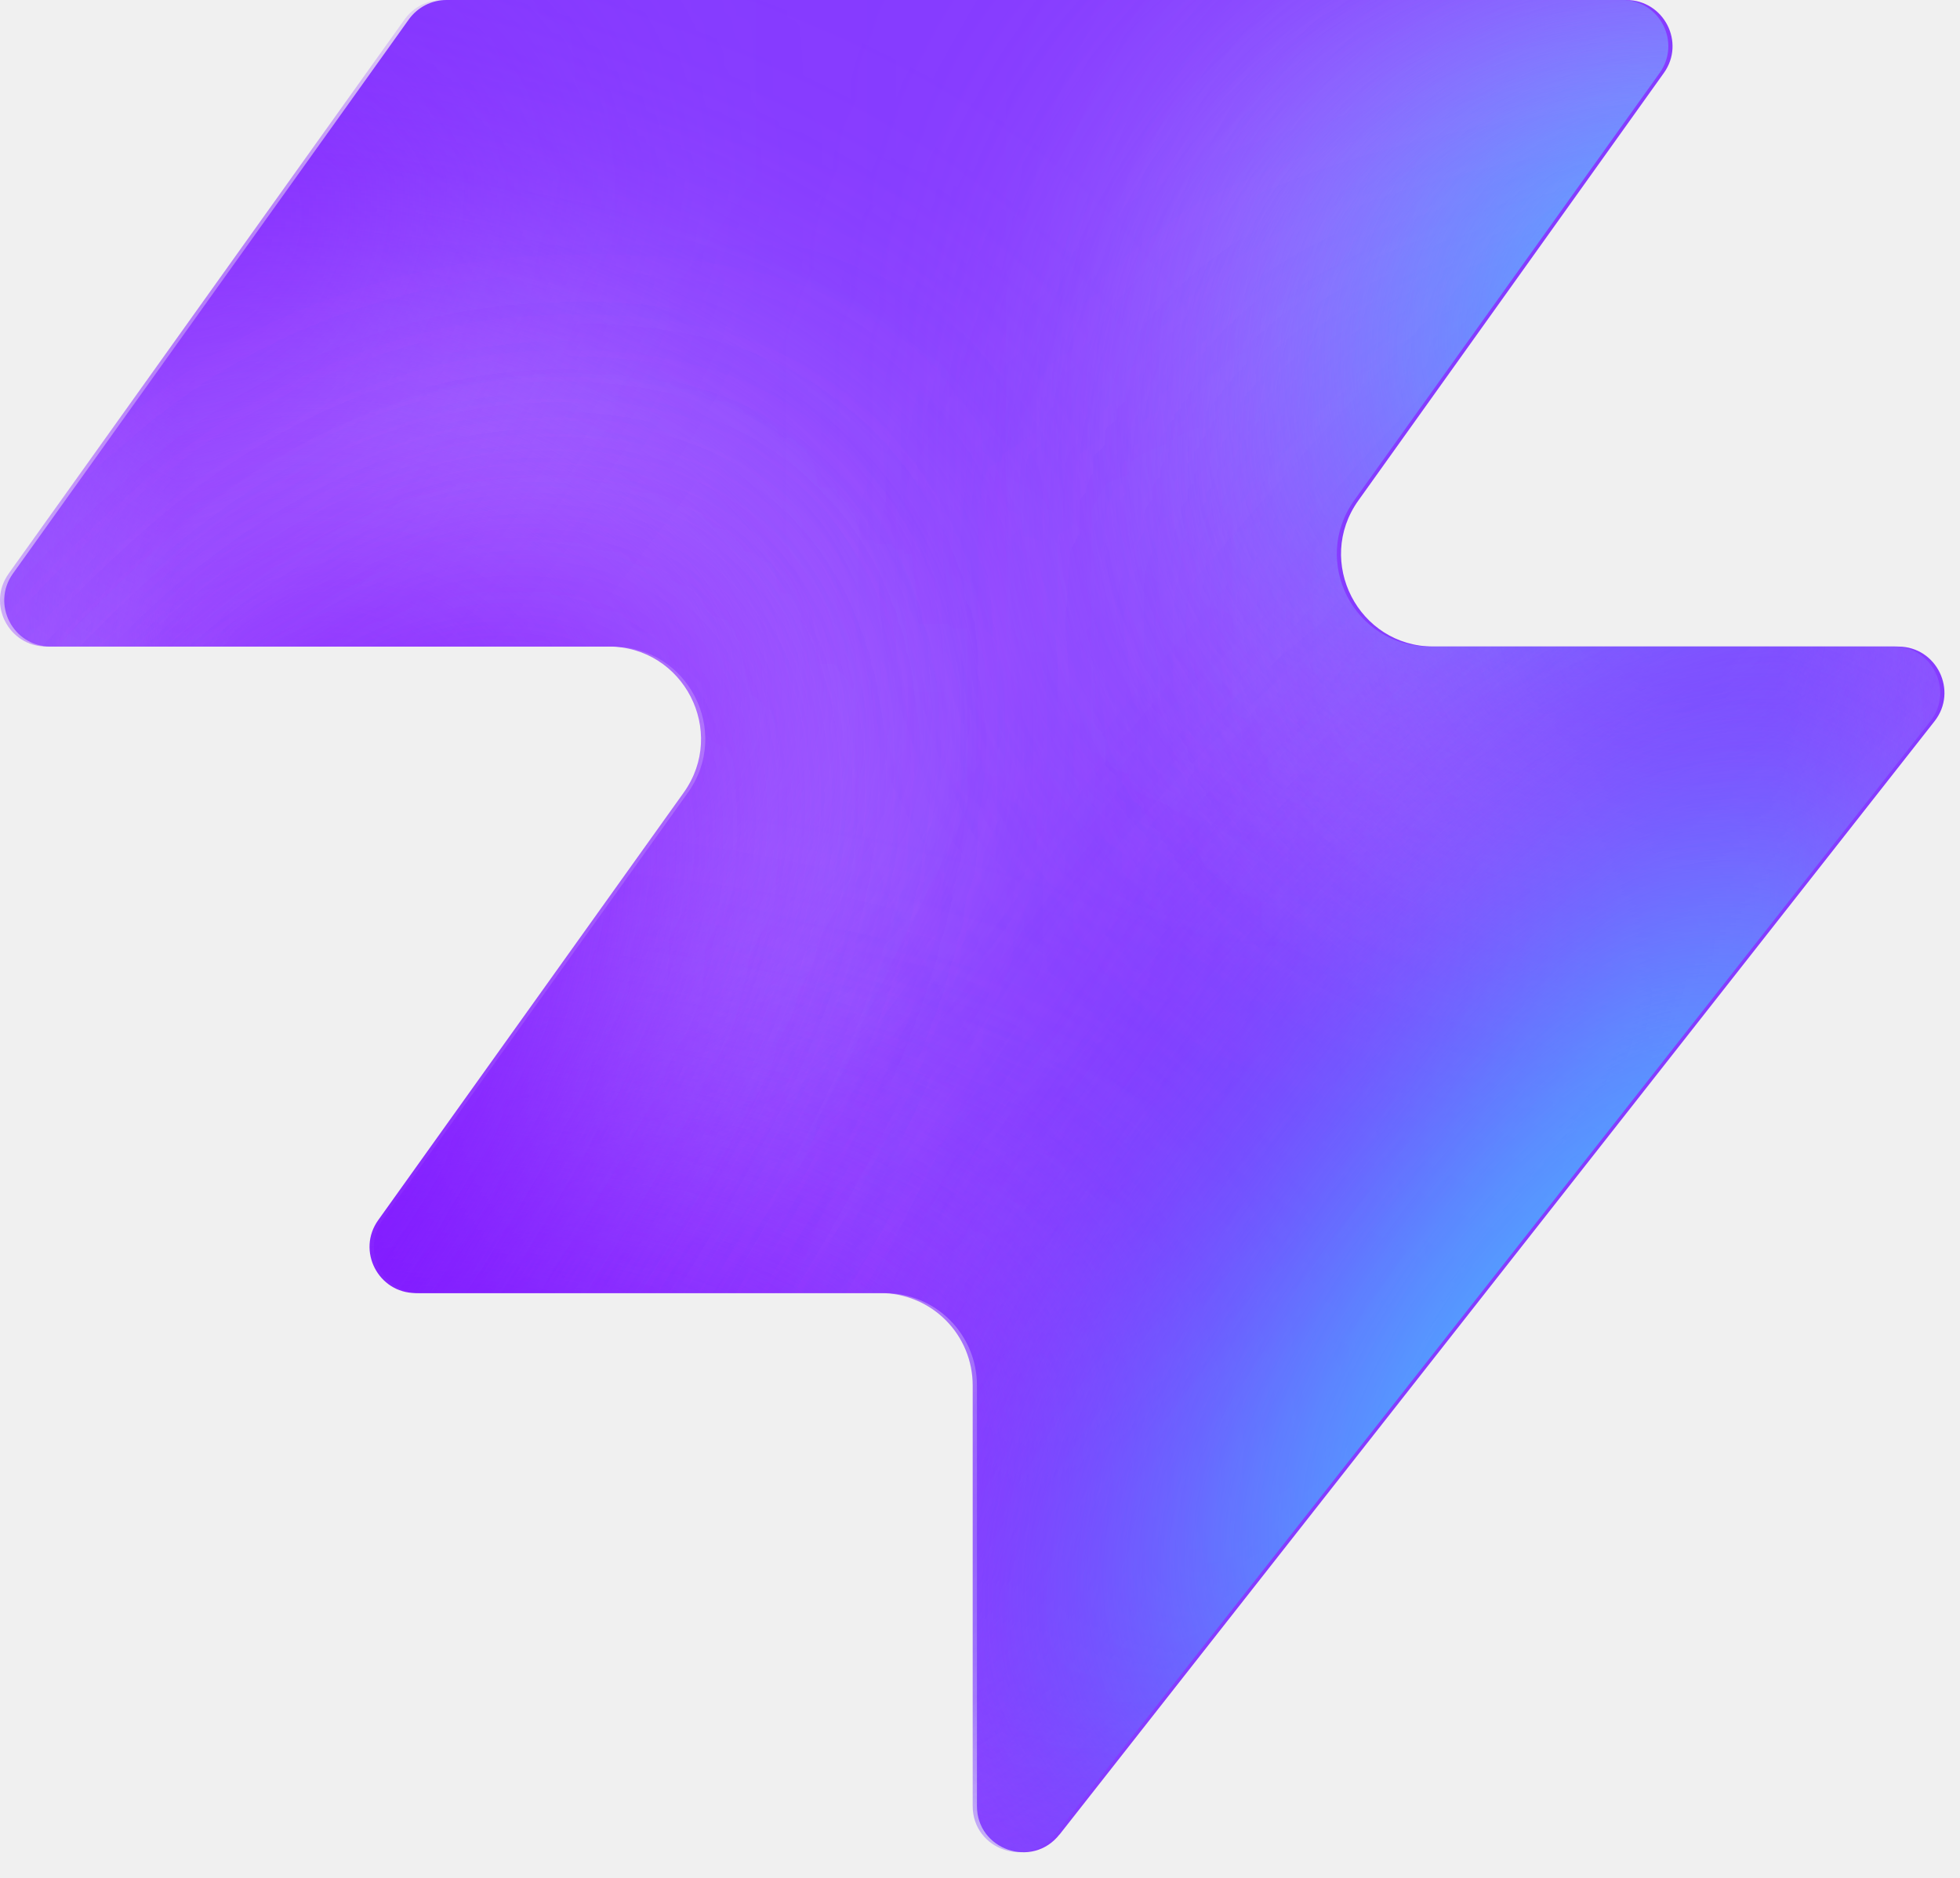
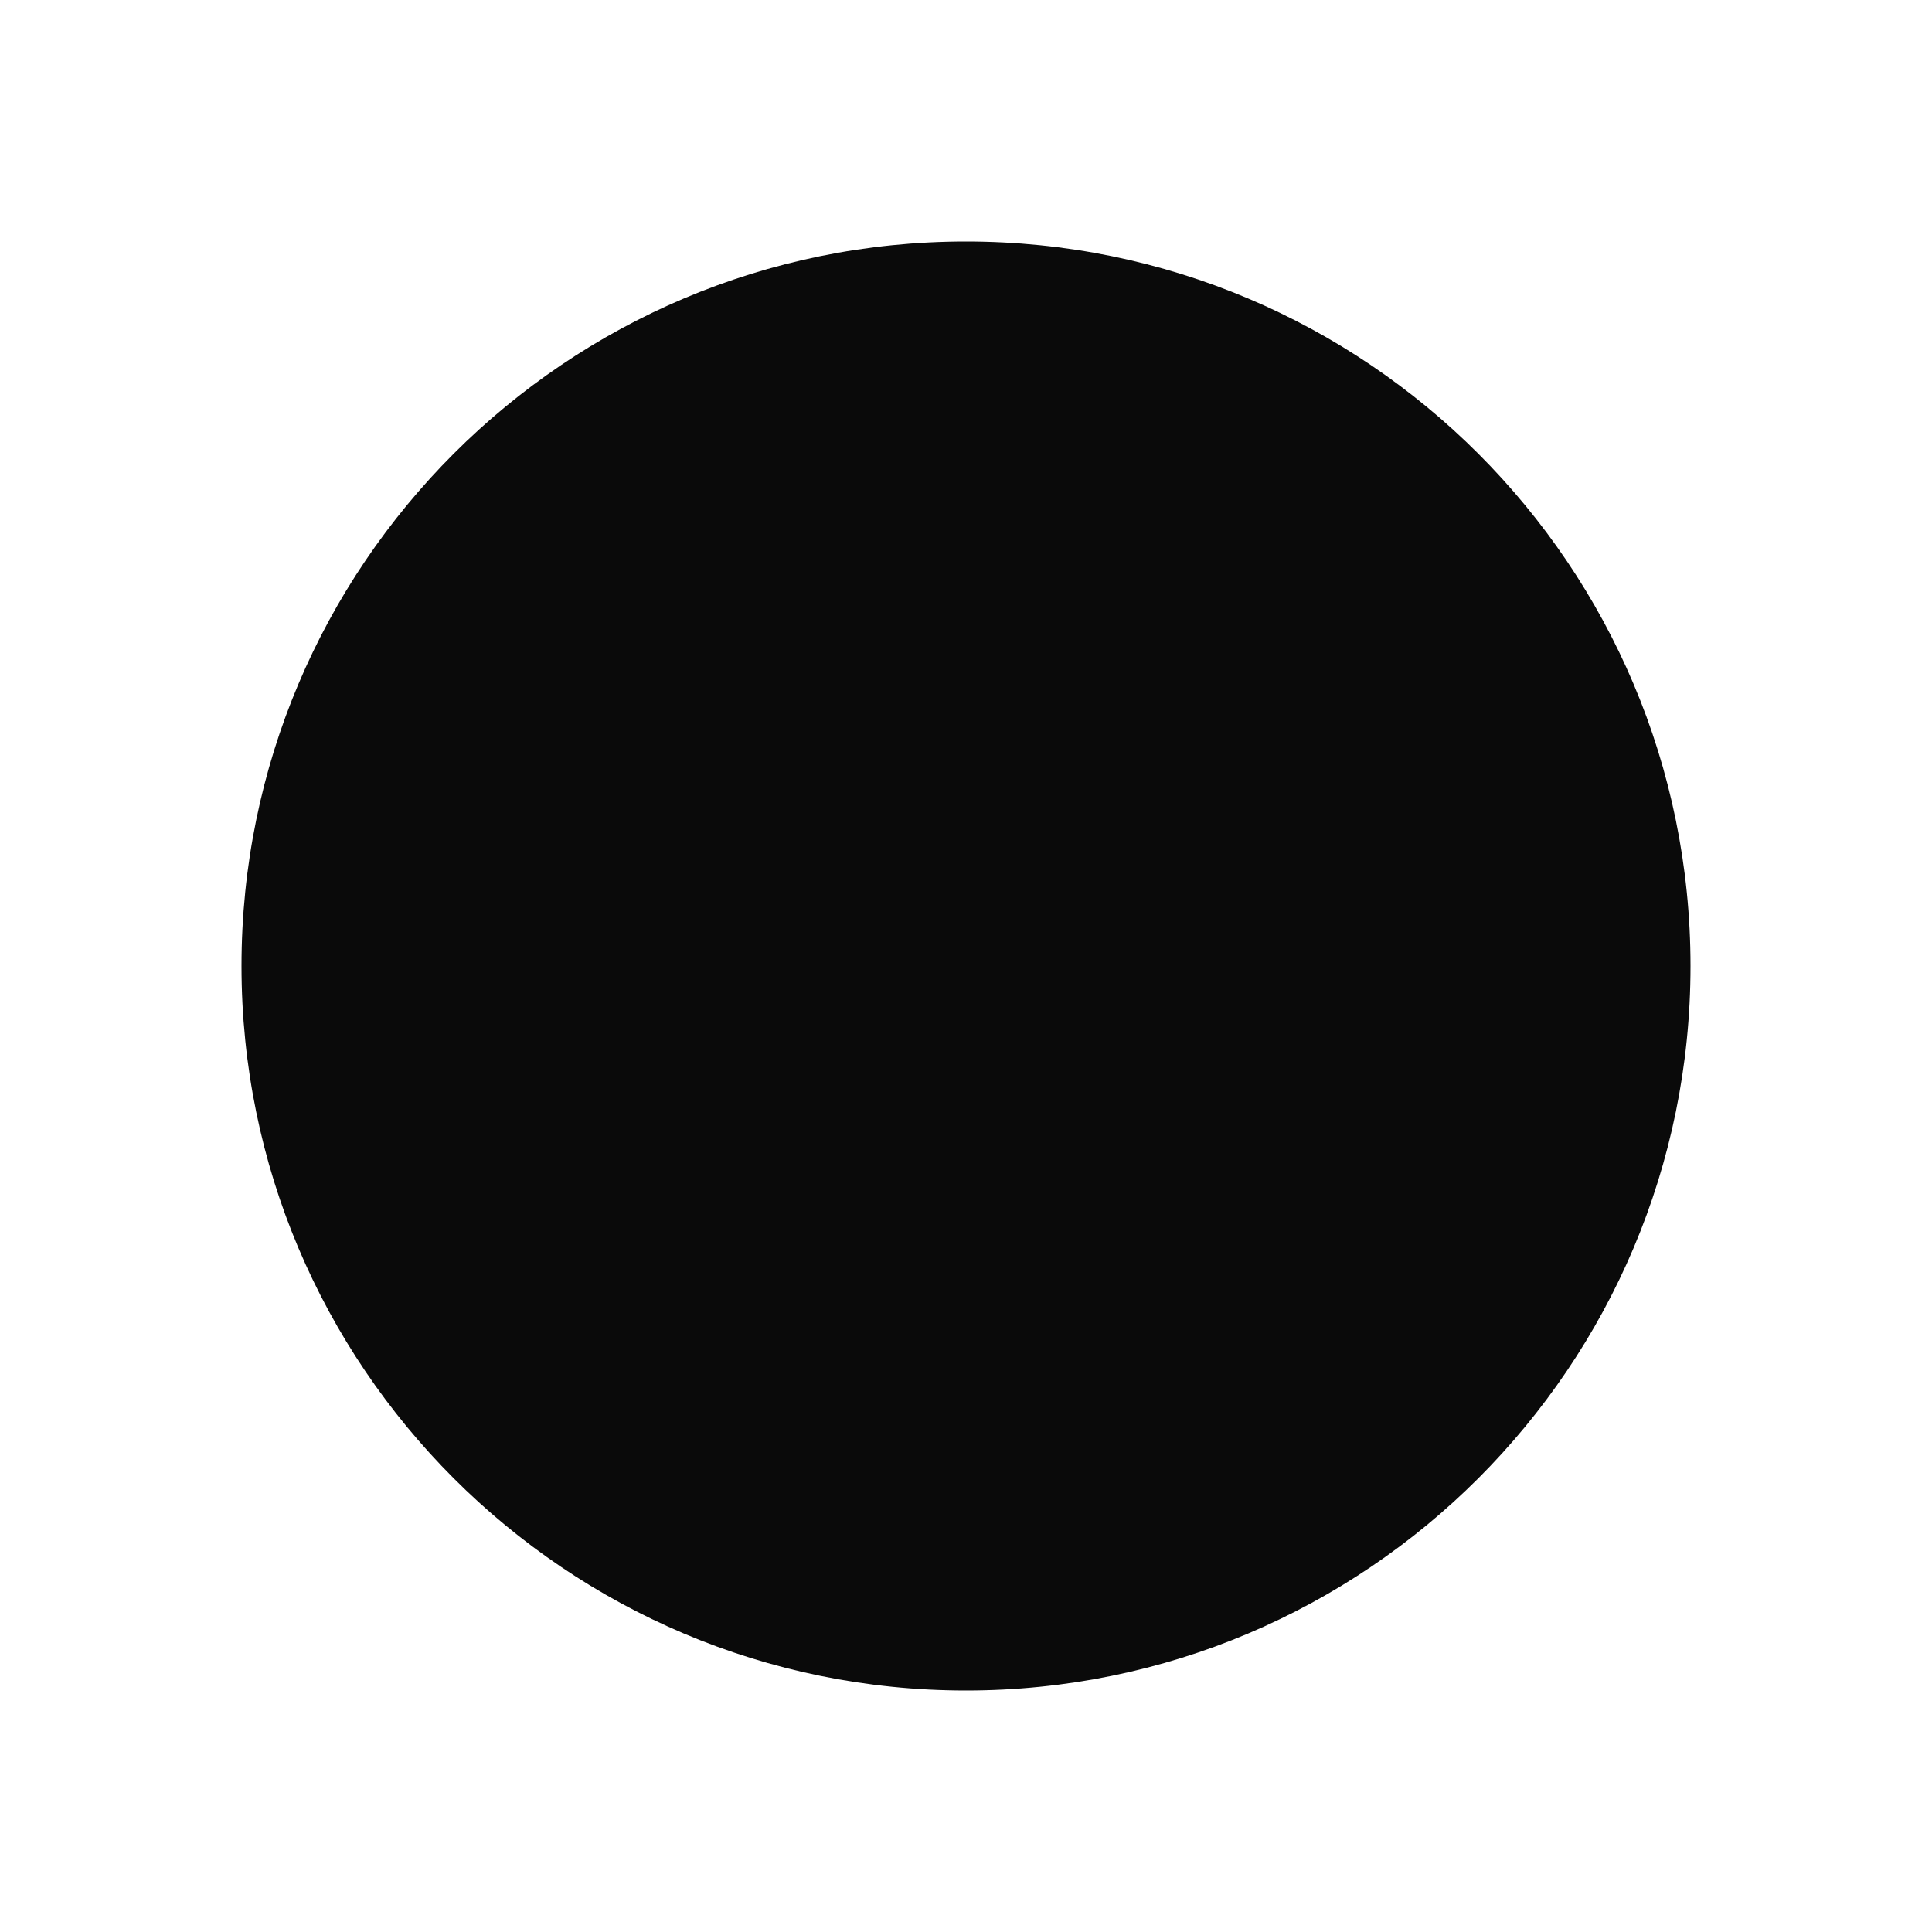
- <svg xmlns="http://www.w3.org/2000/svg" width="48" height="46" fill="none" viewBox="0 0 48 46">
-   <path fill="#863bff" d="M25.946 44.938c-.664.845-2.021.375-2.021-.698V33.937a2.26 2.26 0 0 0-2.262-2.262H10.287c-.92 0-1.456-1.04-.92-1.788l7.48-10.471c1.07-1.497 0-3.578-1.842-3.578H1.237c-.92 0-1.456-1.04-.92-1.788L10.013.474c.214-.297.556-.474.92-.474h28.894c.92 0 1.456 1.04.92 1.788l-7.48 10.471c-1.07 1.498 0 3.579 1.842 3.579h11.377c.943 0 1.473 1.088.89 1.83L25.947 44.94z" style="fill:#863bff;fill:color(display-p3 .525 .23 1);fill-opacity:1" />
-   <mask id="a" width="48" height="46" x="0" y="0" maskUnits="userSpaceOnUse" style="mask-type:alpha">
-     <path fill="#000" d="M25.842 44.938c-.664.844-2.021.375-2.021-.698V33.937a2.26 2.26 0 0 0-2.262-2.262H10.183c-.92 0-1.456-1.04-.92-1.788l7.48-10.471c1.07-1.498 0-3.579-1.842-3.579H1.133c-.92 0-1.456-1.04-.92-1.787L9.91.473c.214-.297.556-.474.92-.474h28.894c.92 0 1.456 1.04.92 1.788l-7.48 10.471c-1.07 1.498 0 3.578 1.842 3.578h11.377c.943 0 1.473 1.088.89 1.832L25.843 44.94z" style="fill:#000;fill-opacity:1" />
-   </mask>
-   <g mask="url(#a)">
-     <g filter="url(#b)">
-       <ellipse cx="5.508" cy="14.704" fill="#ede6ff" rx="5.508" ry="14.704" style="fill:#ede6ff;fill:color(display-p3 .927 .903 1);fill-opacity:1" transform="matrix(.00324 1 1 -.00324 -4.47 31.516)" />
-     </g>
-     <g filter="url(#c)">
-       <ellipse cx="10.399" cy="29.851" fill="#ede6ff" rx="10.399" ry="29.851" style="fill:#ede6ff;fill:color(display-p3 .927 .903 1);fill-opacity:1" transform="matrix(.00324 1 1 -.00324 -39.328 7.883)" />
-     </g>
-     <g filter="url(#d)">
-       <ellipse cx="5.508" cy="30.487" fill="#7e14ff" rx="5.508" ry="30.487" style="fill:#7e14ff;fill:color(display-p3 .492 .077 1);fill-opacity:1" transform="rotate(89.814 -25.913 -14.639)scale(1 -1)" />
-     </g>
-     <g filter="url(#e)">
-       <ellipse cx="5.508" cy="30.599" fill="#7e14ff" rx="5.508" ry="30.599" style="fill:#7e14ff;fill:color(display-p3 .492 .077 1);fill-opacity:1" transform="rotate(89.814 -32.644 -3.334)scale(1 -1)" />
-     </g>
-     <g filter="url(#f)">
-       <ellipse cx="5.508" cy="30.599" fill="#7e14ff" rx="5.508" ry="30.599" style="fill:#7e14ff;fill:color(display-p3 .492 .077 1);fill-opacity:1" transform="matrix(.00324 1 1 -.00324 -34.34 30.47)" />
-     </g>
-     <g filter="url(#g)">
-       <ellipse cx="14.072" cy="22.078" fill="#ede6ff" rx="14.072" ry="22.078" style="fill:#ede6ff;fill:color(display-p3 .927 .903 1);fill-opacity:1" transform="rotate(93.35 24.506 48.493)scale(-1 1)" />
-     </g>
-     <g filter="url(#h)">
-       <ellipse cx="3.47" cy="21.501" fill="#7e14ff" rx="3.47" ry="21.501" style="fill:#7e14ff;fill:color(display-p3 .492 .077 1);fill-opacity:1" transform="rotate(89.009 28.708 47.59)scale(-1 1)" />
-     </g>
-     <g filter="url(#i)">
-       <ellipse cx="3.47" cy="21.501" fill="#7e14ff" rx="3.47" ry="21.501" style="fill:#7e14ff;fill:color(display-p3 .492 .077 1);fill-opacity:1" transform="rotate(89.009 28.708 47.59)scale(-1 1)" />
-     </g>
-     <g filter="url(#j)">
-       <ellipse cx=".387" cy="8.972" fill="#7e14ff" rx="4.407" ry="29.108" style="fill:#7e14ff;fill:color(display-p3 .492 .077 1);fill-opacity:1" transform="rotate(39.51 .387 8.972)" />
-     </g>
-     <g filter="url(#k)">
-       <ellipse cx="47.523" cy="-6.092" fill="#7e14ff" rx="4.407" ry="29.108" style="fill:#7e14ff;fill:color(display-p3 .492 .077 1);fill-opacity:1" transform="rotate(37.892 47.523 -6.092)" />
-     </g>
-     <g filter="url(#l)">
-       <ellipse cx="41.412" cy="6.333" fill="#47bfff" rx="5.971" ry="9.665" style="fill:#47bfff;fill:color(display-p3 .28 .748 1);fill-opacity:1" transform="rotate(37.892 41.412 6.333)" />
-     </g>
-     <g filter="url(#m)">
-       <ellipse cx="-1.879" cy="38.332" fill="#7e14ff" rx="4.407" ry="29.108" style="fill:#7e14ff;fill:color(display-p3 .492 .077 1);fill-opacity:1" transform="rotate(37.892 -1.88 38.332)" />
-     </g>
-     <g filter="url(#n)">
-       <ellipse cx="-1.879" cy="38.332" fill="#7e14ff" rx="4.407" ry="29.108" style="fill:#7e14ff;fill:color(display-p3 .492 .077 1);fill-opacity:1" transform="rotate(37.892 -1.88 38.332)" />
-     </g>
-     <g filter="url(#o)">
-       <ellipse cx="35.651" cy="29.907" fill="#7e14ff" rx="4.407" ry="29.108" style="fill:#7e14ff;fill:color(display-p3 .492 .077 1);fill-opacity:1" transform="rotate(37.892 35.651 29.907)" />
-     </g>
-     <g filter="url(#p)">
-       <ellipse cx="38.418" cy="32.4" fill="#47bfff" rx="5.971" ry="15.297" style="fill:#47bfff;fill:color(display-p3 .28 .748 1);fill-opacity:1" transform="rotate(37.892 38.418 32.4)" />
-     </g>
-   </g>
-   <defs>
-     <filter id="b" width="60.045" height="41.654" x="-19.77" y="16.149" color-interpolation-filters="sRGB" filterUnits="userSpaceOnUse">
-       <feFlood flood-opacity="0" result="BackgroundImageFix" />
-       <feBlend in="SourceGraphic" in2="BackgroundImageFix" result="shape" />
-       <feGaussianBlur result="effect1_foregroundBlur_2002_17158" stdDeviation="7.659" />
-     </filter>
-     <filter id="c" width="90.34" height="51.437" x="-54.613" y="-7.533" color-interpolation-filters="sRGB" filterUnits="userSpaceOnUse">
-       <feFlood flood-opacity="0" result="BackgroundImageFix" />
-       <feBlend in="SourceGraphic" in2="BackgroundImageFix" result="shape" />
-       <feGaussianBlur result="effect1_foregroundBlur_2002_17158" stdDeviation="7.659" />
-     </filter>
-     <filter id="d" width="79.355" height="29.4" x="-49.64" y="2.03" color-interpolation-filters="sRGB" filterUnits="userSpaceOnUse">
-       <feFlood flood-opacity="0" result="BackgroundImageFix" />
-       <feBlend in="SourceGraphic" in2="BackgroundImageFix" result="shape" />
-       <feGaussianBlur result="effect1_foregroundBlur_2002_17158" stdDeviation="4.596" />
-     </filter>
-     <filter id="e" width="79.579" height="29.4" x="-45.045" y="20.029" color-interpolation-filters="sRGB" filterUnits="userSpaceOnUse">
-       <feFlood flood-opacity="0" result="BackgroundImageFix" />
-       <feBlend in="SourceGraphic" in2="BackgroundImageFix" result="shape" />
-       <feGaussianBlur result="effect1_foregroundBlur_2002_17158" stdDeviation="4.596" />
-     </filter>
-     <filter id="f" width="79.579" height="29.4" x="-43.513" y="21.178" color-interpolation-filters="sRGB" filterUnits="userSpaceOnUse">
-       <feFlood flood-opacity="0" result="BackgroundImageFix" />
-       <feBlend in="SourceGraphic" in2="BackgroundImageFix" result="shape" />
-       <feGaussianBlur result="effect1_foregroundBlur_2002_17158" stdDeviation="4.596" />
-     </filter>
-     <filter id="g" width="74.749" height="58.852" x="15.756" y="-17.901" color-interpolation-filters="sRGB" filterUnits="userSpaceOnUse">
-       <feFlood flood-opacity="0" result="BackgroundImageFix" />
-       <feBlend in="SourceGraphic" in2="BackgroundImageFix" result="shape" />
-       <feGaussianBlur result="effect1_foregroundBlur_2002_17158" stdDeviation="7.659" />
-     </filter>
-     <filter id="h" width="61.377" height="25.362" x="23.548" y="2.284" color-interpolation-filters="sRGB" filterUnits="userSpaceOnUse">
-       <feFlood flood-opacity="0" result="BackgroundImageFix" />
-       <feBlend in="SourceGraphic" in2="BackgroundImageFix" result="shape" />
-       <feGaussianBlur result="effect1_foregroundBlur_2002_17158" stdDeviation="4.596" />
-     </filter>
-     <filter id="i" width="61.377" height="25.362" x="23.548" y="2.284" color-interpolation-filters="sRGB" filterUnits="userSpaceOnUse">
-       <feFlood flood-opacity="0" result="BackgroundImageFix" />
-       <feBlend in="SourceGraphic" in2="BackgroundImageFix" result="shape" />
-       <feGaussianBlur result="effect1_foregroundBlur_2002_17158" stdDeviation="4.596" />
-     </filter>
-     <filter id="j" width="56.045" height="63.649" x="-27.636" y="-22.853" color-interpolation-filters="sRGB" filterUnits="userSpaceOnUse">
-       <feFlood flood-opacity="0" result="BackgroundImageFix" />
-       <feBlend in="SourceGraphic" in2="BackgroundImageFix" result="shape" />
-       <feGaussianBlur result="effect1_foregroundBlur_2002_17158" stdDeviation="4.596" />
-     </filter>
-     <filter id="k" width="54.814" height="64.646" x="20.116" y="-38.415" color-interpolation-filters="sRGB" filterUnits="userSpaceOnUse">
-       <feFlood flood-opacity="0" result="BackgroundImageFix" />
-       <feBlend in="SourceGraphic" in2="BackgroundImageFix" result="shape" />
-       <feGaussianBlur result="effect1_foregroundBlur_2002_17158" stdDeviation="4.596" />
-     </filter>
-     <filter id="l" width="33.541" height="35.313" x="24.641" y="-11.323" color-interpolation-filters="sRGB" filterUnits="userSpaceOnUse">
-       <feFlood flood-opacity="0" result="BackgroundImageFix" />
-       <feBlend in="SourceGraphic" in2="BackgroundImageFix" result="shape" />
-       <feGaussianBlur result="effect1_foregroundBlur_2002_17158" stdDeviation="4.596" />
-     </filter>
-     <filter id="m" width="54.814" height="64.646" x="-29.286" y="6.009" color-interpolation-filters="sRGB" filterUnits="userSpaceOnUse">
-       <feFlood flood-opacity="0" result="BackgroundImageFix" />
-       <feBlend in="SourceGraphic" in2="BackgroundImageFix" result="shape" />
-       <feGaussianBlur result="effect1_foregroundBlur_2002_17158" stdDeviation="4.596" />
-     </filter>
-     <filter id="n" width="54.814" height="64.646" x="-29.286" y="6.009" color-interpolation-filters="sRGB" filterUnits="userSpaceOnUse">
-       <feFlood flood-opacity="0" result="BackgroundImageFix" />
-       <feBlend in="SourceGraphic" in2="BackgroundImageFix" result="shape" />
-       <feGaussianBlur result="effect1_foregroundBlur_2002_17158" stdDeviation="4.596" />
-     </filter>
-     <filter id="o" width="54.814" height="64.646" x="8.244" y="-2.416" color-interpolation-filters="sRGB" filterUnits="userSpaceOnUse">
-       <feFlood flood-opacity="0" result="BackgroundImageFix" />
-       <feBlend in="SourceGraphic" in2="BackgroundImageFix" result="shape" />
-       <feGaussianBlur result="effect1_foregroundBlur_2002_17158" stdDeviation="4.596" />
-     </filter>
-     <filter id="p" width="39.409" height="43.623" x="18.713" y="10.588" color-interpolation-filters="sRGB" filterUnits="userSpaceOnUse">
-       <feFlood flood-opacity="0" result="BackgroundImageFix" />
-       <feBlend in="SourceGraphic" in2="BackgroundImageFix" result="shape" />
-       <feGaussianBlur result="effect1_foregroundBlur_2002_17158" stdDeviation="4.596" />
-     </filter>
-   </defs>
+ <svg xmlns="http://www.w3.org/2000/svg" viewBox="0 0 32 32">
+   <rect width="32" height="32" fill="#ffffff" />
+   <circle cx="16" cy="16" r="12" fill="#0a0a0a" />
</svg>
